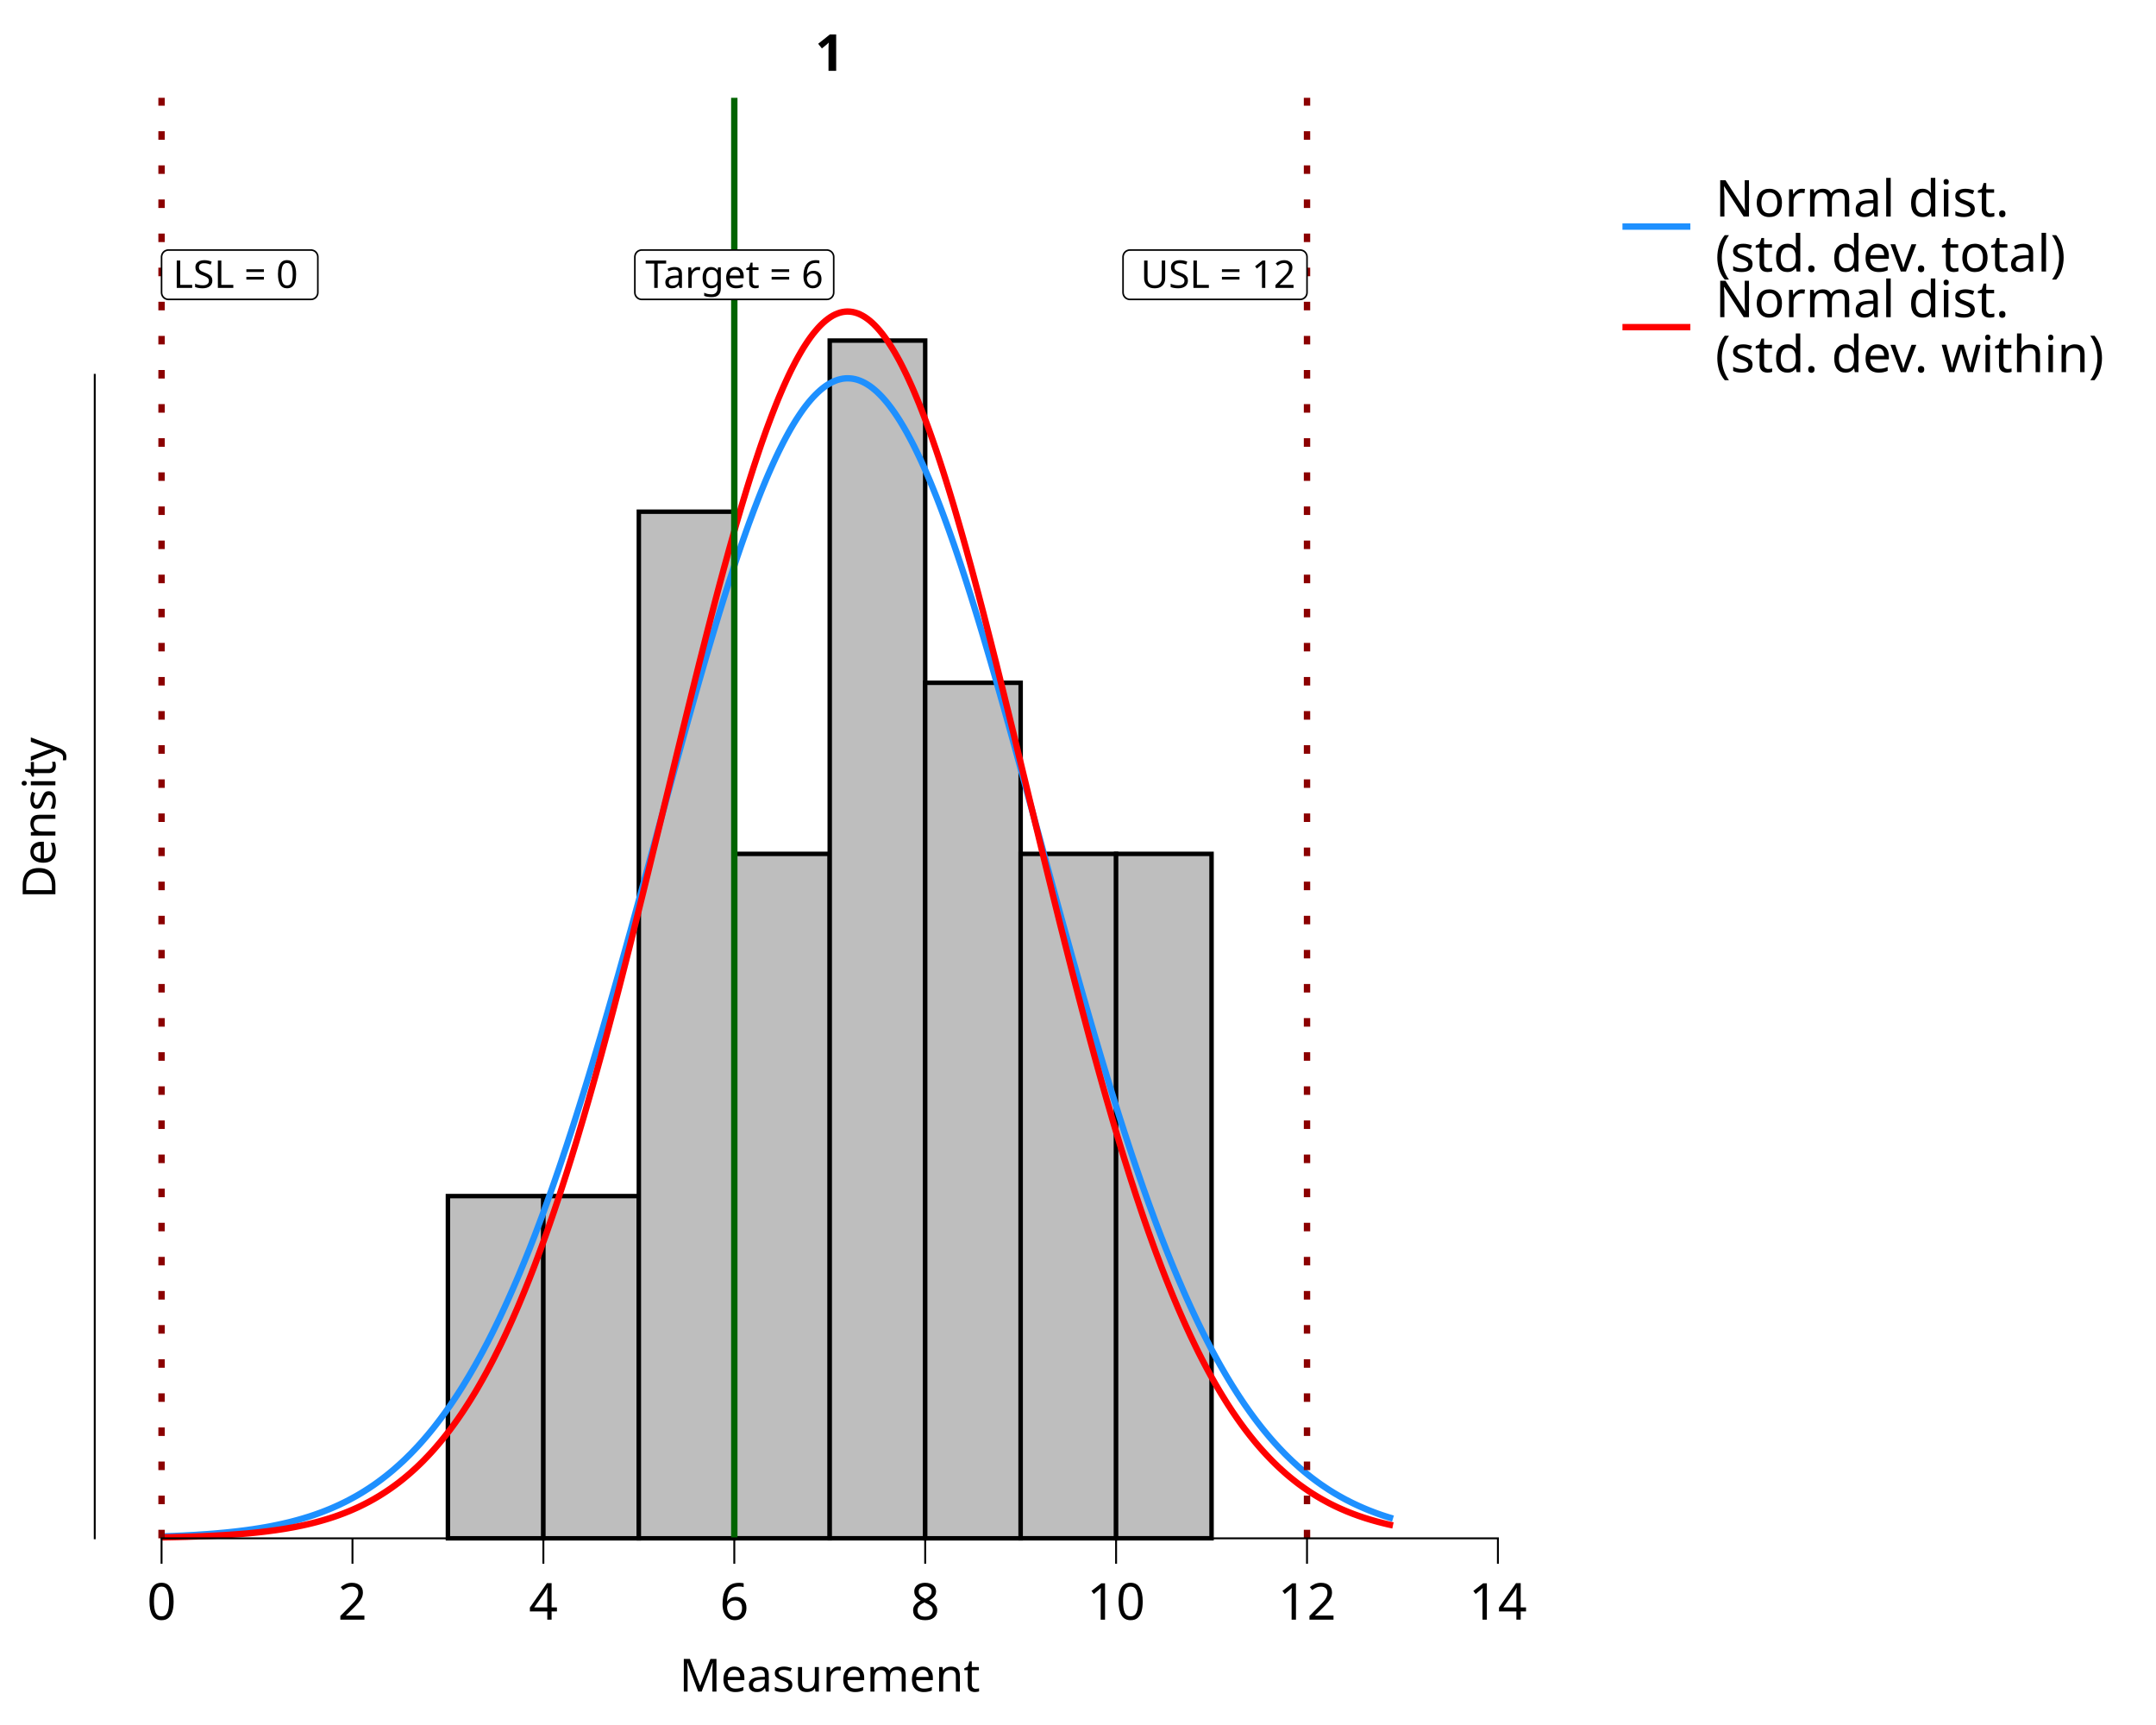
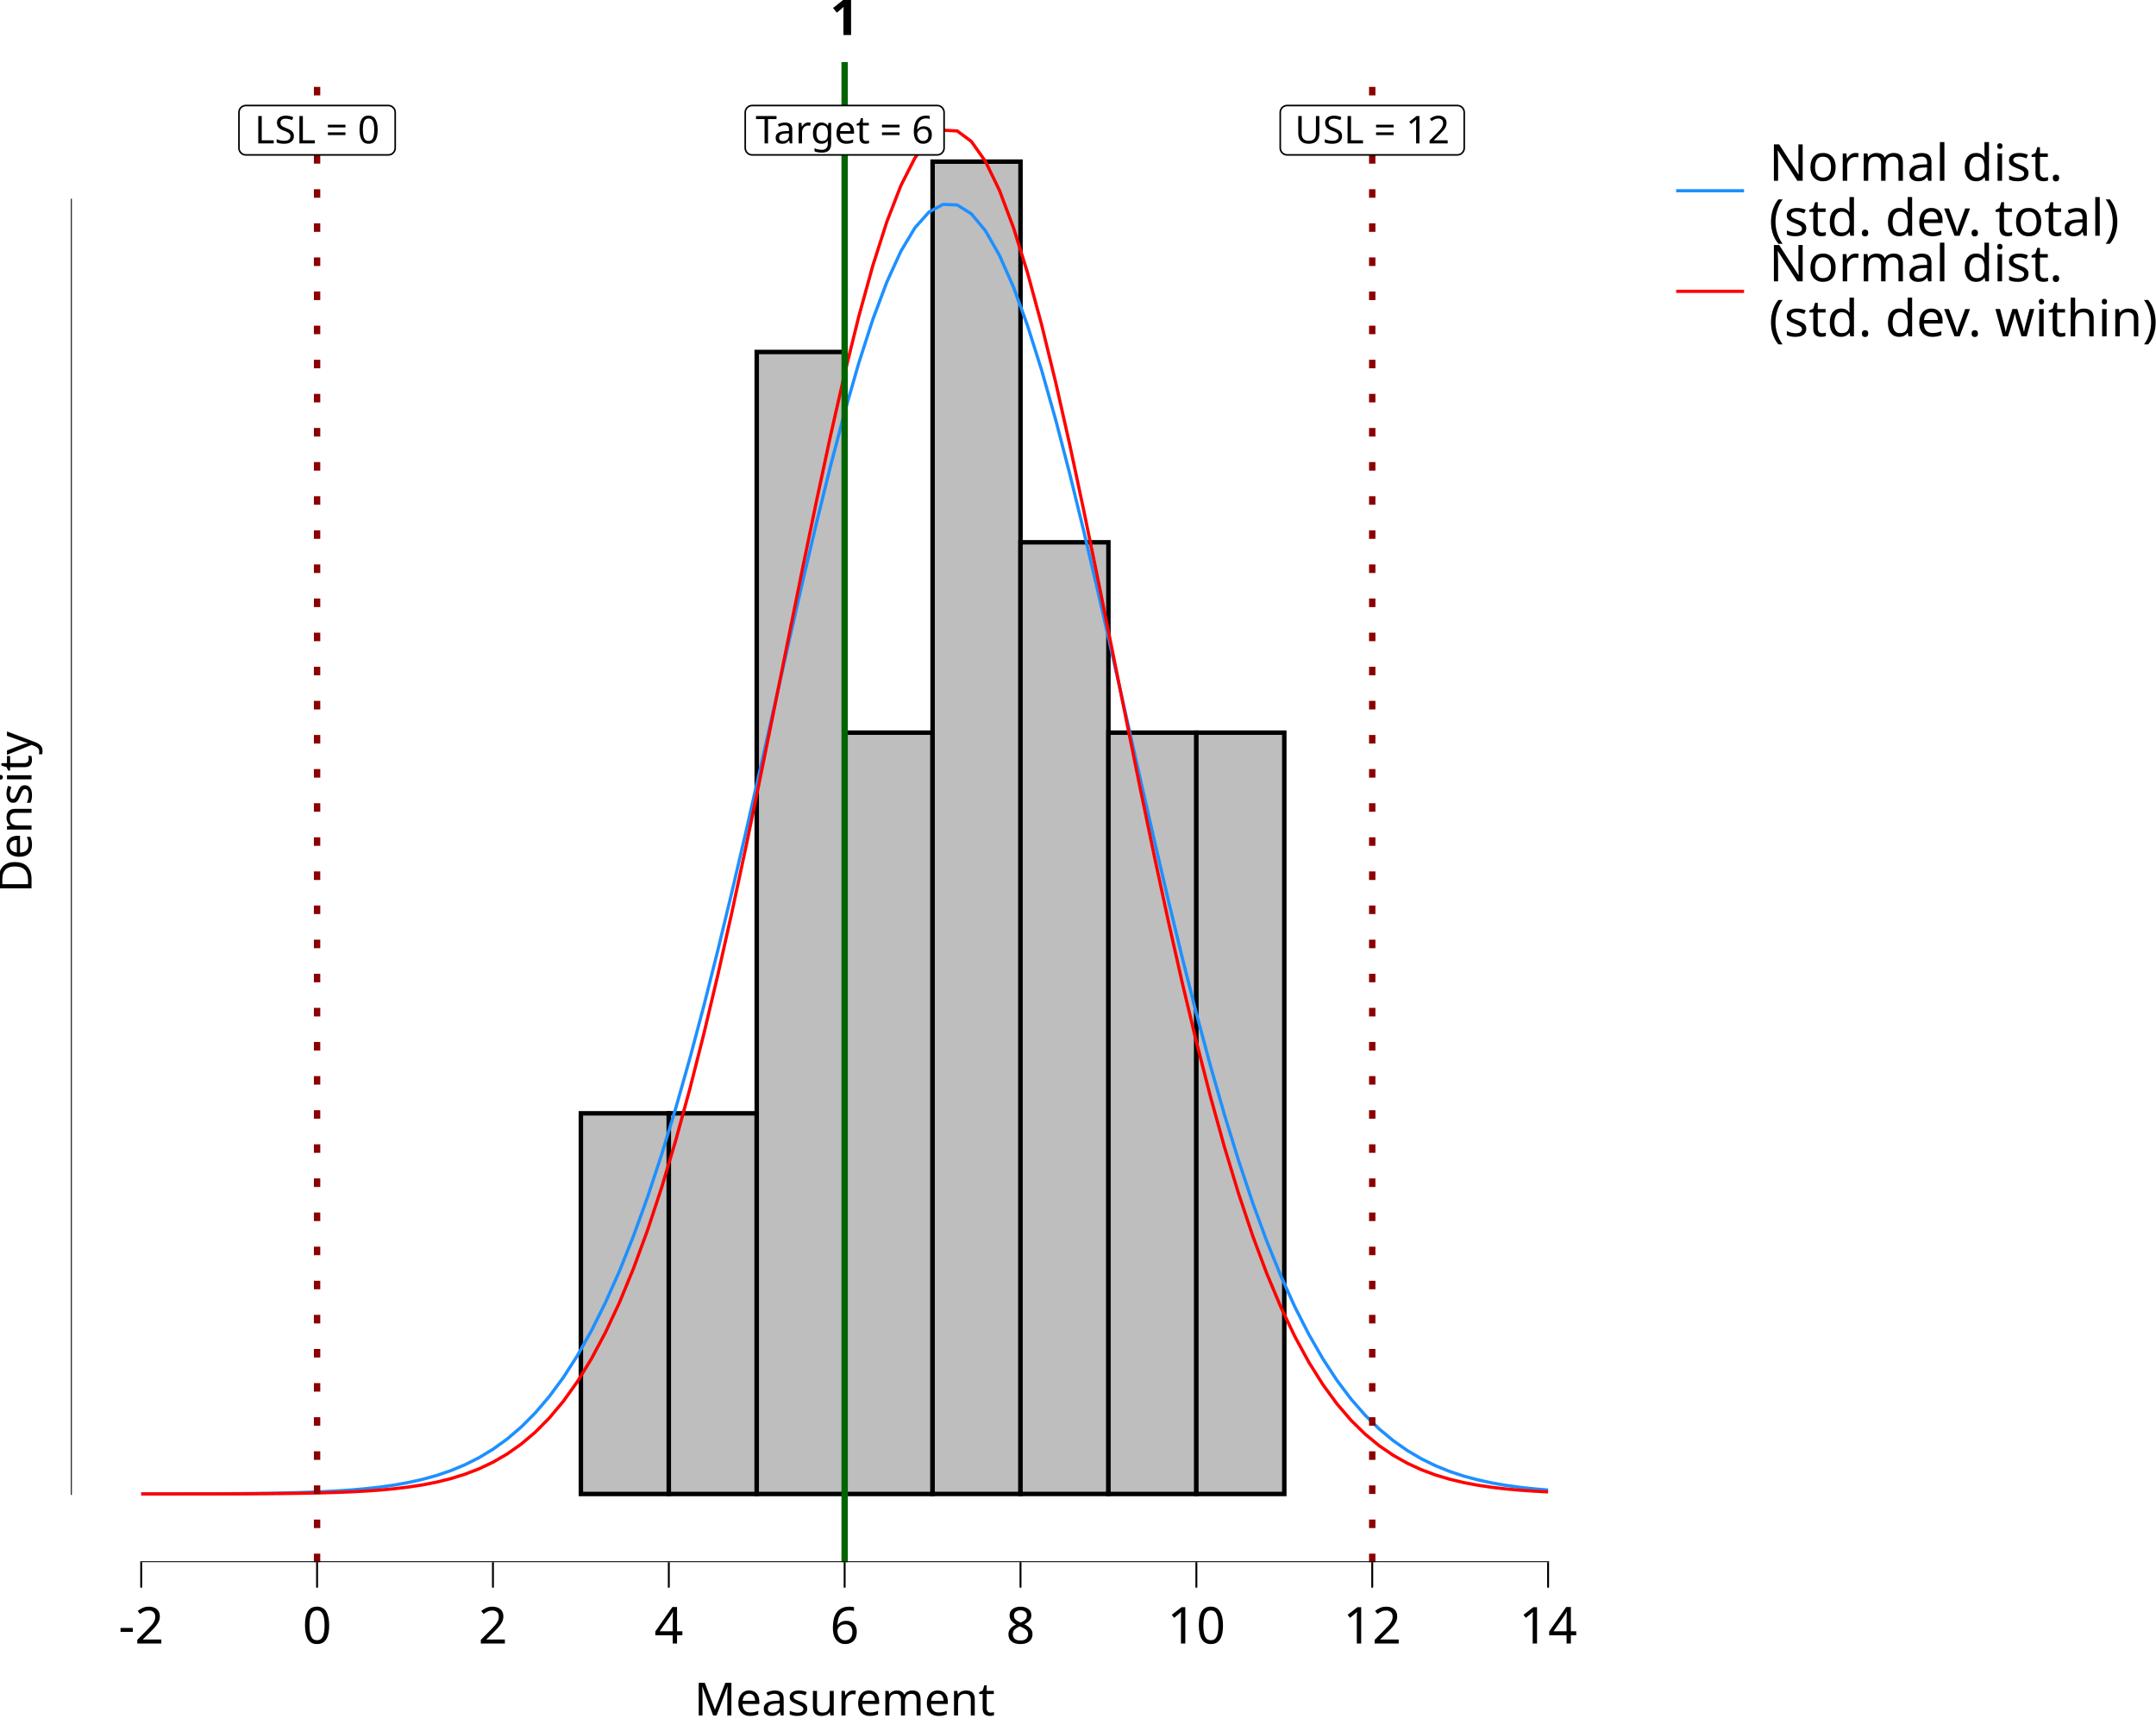
<svg xmlns="http://www.w3.org/2000/svg" class="svglite" data-engine-version="2.0" width="720.00pt" height="576.00pt" viewBox="0 0 720.00 576.00">
  <defs>
    <style type="text/css">
    .svglite line, .svglite polyline, .svglite polygon, .svglite path, .svglite rect, .svglite circle {
      fill: none;
      stroke: #000000;
      stroke-linecap: round;
      stroke-linejoin: round;
      stroke-miterlimit: 10.00;
    }
  </style>
  </defs>
  <rect width="100%" height="100%" style="stroke: none; fill: #FFFFFF;" />
  <defs>
    <clipPath id="cpMC4wMHw3MjAuMDB8MC4wMHw1NzYuMDA=">
      <rect x="0.00" y="0.00" width="720.00" height="576.00" />
    </clipPath>
  </defs>
  <g clip-path="url(#cpMC4wMHw3MjAuMDB8MC4wMHw1NzYuMDA=)">
    <rect x="0.00" y="0.00" width="720.00" height="576.00" style="stroke-width: 10.67; stroke: none;" />
-     <rect x="31.64" y="32.66" width="490.91" height="480.99" style="stroke-width: 10.67; stroke: none;" />
-     <rect x="149.58" y="399.39" width="31.88" height="114.27" style="stroke-width: 1.49; stroke-linecap: butt; stroke-linejoin: miter; fill: #BEBEBE;" />
-     <rect x="181.46" y="399.39" width="31.88" height="114.27" style="stroke-width: 1.49; stroke-linecap: butt; stroke-linejoin: miter; fill: #BEBEBE;" />
-     <rect x="213.34" y="170.86" width="31.88" height="342.80" style="stroke-width: 1.49; stroke-linecap: butt; stroke-linejoin: miter; fill: #BEBEBE;" />
-     <rect x="245.22" y="285.12" width="31.88" height="228.53" style="stroke-width: 1.49; stroke-linecap: butt; stroke-linejoin: miter; fill: #BEBEBE;" />
-     <rect x="277.09" y="113.72" width="31.88" height="399.93" style="stroke-width: 1.49; stroke-linecap: butt; stroke-linejoin: miter; fill: #BEBEBE;" />
-     <rect x="308.97" y="227.99" width="31.88" height="285.67" style="stroke-width: 1.49; stroke-linecap: butt; stroke-linejoin: miter; fill: #BEBEBE;" />
-     <rect x="340.85" y="285.12" width="31.88" height="228.53" style="stroke-width: 1.49; stroke-linecap: butt; stroke-linejoin: miter; fill: #BEBEBE;" />
-     <rect x="372.72" y="285.12" width="31.88" height="228.53" style="stroke-width: 1.49; stroke-linecap: butt; stroke-linejoin: miter; fill: #BEBEBE;" />
-     <polyline points="53.95,513.05 54.78,513.02 55.60,512.99 56.42,512.95 57.25,512.92 58.07,512.89 58.90,512.85 59.72,512.81 60.55,512.78 61.37,512.74 62.19,512.69 63.02,512.65 63.84,512.60 64.67,512.56 65.49,512.51 66.31,512.45 67.14,512.40 67.96,512.34 68.79,512.29 69.61,512.23 70.43,512.16 71.26,512.10 72.08,512.03 72.91,511.96 73.73,511.88 74.56,511.81 75.38,511.73 76.20,511.65 77.03,511.56 77.85,511.47 78.68,511.38 79.50,511.28 80.32,511.18 81.15,511.08 81.97,510.97 82.80,510.86 83.62,510.74 84.45,510.63 85.27,510.50 86.09,510.37 86.92,510.24 87.74,510.10 88.57,509.96 89.39,509.81 90.21,509.66 91.04,509.50 91.86,509.33 92.69,509.16 93.51,508.98 94.33,508.80 95.16,508.61 95.98,508.42 96.81,508.22 97.63,508.01 98.46,507.79 99.28,507.57 100.10,507.34 100.93,507.10 101.75,506.85 102.58,506.60 103.40,506.34 104.22,506.07 105.05,505.79 105.87,505.50 106.70,505.20 107.52,504.90 108.34,504.58 109.17,504.25 109.99,503.92 110.82,503.57 111.64,503.21 112.47,502.84 113.29,502.47 114.11,502.07 114.94,501.67 115.76,501.26 116.59,500.83 117.41,500.39 118.23,499.94 119.06,499.48 119.88,499.00 120.71,498.51 121.53,498.00 122.35,497.48 123.18,496.95 124.00,496.40 124.83,495.84 125.65,495.26 126.48,494.66 127.30,494.05 128.12,493.42 128.95,492.78 129.77,492.12 130.60,491.44 131.42,490.75 132.24,490.03 133.07,489.30 133.89,488.55 134.72,487.79 135.54,487.00 136.36,486.19 137.19,485.37 138.01,484.52 138.84,483.65 139.66,482.77 140.49,481.86 141.31,480.93 142.13,479.98 142.96,479.00 143.78,478.01 144.61,476.99 145.43,475.95 146.25,474.89 147.08,473.80 147.90,472.69 148.73,471.56 149.55,470.40 150.38,469.22 151.20,468.01 152.02,466.78 152.85,465.52 153.67,464.24 154.50,462.93 155.32,461.59 156.14,460.23 156.97,458.84 157.79,457.43 158.62,455.99 159.44,454.52 160.26,453.03 161.09,451.50 161.91,449.95 162.74,448.38 163.56,446.77 164.39,445.14 165.21,443.47 166.03,441.78 166.86,440.07 167.68,438.32 168.51,436.54 169.33,434.74 170.15,432.90 170.98,431.04 171.80,429.15 172.63,427.23 173.45,425.28 174.27,423.30 175.10,421.30 175.92,419.26 176.75,417.20 177.57,415.11 178.40,412.98 179.22,410.83 180.04,408.66 180.87,406.45 181.69,404.22 182.52,401.95 183.34,399.66 184.16,397.35 184.99,395.00 185.81,392.63 186.64,390.23 187.46,387.81 188.28,385.35 189.11,382.88 189.93,380.37 190.76,377.84 191.58,375.29 192.41,372.71 193.23,370.11 194.05,367.49 194.88,364.84 195.70,362.17 196.53,359.47 197.35,356.76 198.17,354.02 199.00,351.27 199.82,348.49 200.65,345.69 201.47,342.88 202.29,340.05 203.12,337.19 203.94,334.33 204.77,331.44 205.59,328.54 206.42,325.63 207.24,322.70 208.06,319.76 208.89,316.81 209.71,313.84 210.54,310.87 211.36,307.88 212.18,304.89 213.01,301.88 213.83,298.87 214.66,295.85 215.48,292.83 216.31,289.80 217.13,286.77 217.95,283.74 218.78,280.71 219.60,277.67 220.43,274.63 221.25,271.60 222.07,268.57 222.90,265.54 223.72,262.52 224.55,259.50 225.37,256.49 226.19,253.48 227.02,250.49 227.84,247.50 228.67,244.53 229.49,241.57 230.32,238.62 231.14,235.69 231.96,232.77 232.79,229.87 233.61,226.99 234.44,224.12 235.26,221.28 236.08,218.45 236.91,215.65 237.73,212.88 238.56,210.13 239.38,207.40 240.20,204.70 241.03,202.03 241.85,199.39 242.68,196.78 243.50,194.20 244.33,191.66 245.15,189.14 245.97,186.67 246.80,184.22 247.62,181.82 248.45,179.46 249.27,177.13 250.09,174.84 250.92,172.60 251.74,170.40 252.57,168.24 253.39,166.12 254.21,164.06 255.04,162.03 255.86,160.06 256.69,158.13 257.51,156.26 258.34,154.43 259.16,152.65 259.98,150.93 260.81,149.26 261.63,147.64 262.46,146.07 263.28,144.56 264.10,143.11 264.93,141.71 265.75,140.37 266.58,139.09 267.40,137.87 268.22,136.70 269.05,135.59 269.87,134.55 270.70,133.56 271.52,132.64 272.35,131.78 273.17,130.98 273.99,130.24 274.82,129.56 275.64,128.95 276.47,128.40 277.29,127.92 278.11,127.50 278.94,127.14 279.76,126.84 280.59,126.62 281.41,126.45 282.24,126.35 283.06,126.32 283.88,126.35 284.71,126.44 285.53,126.60 286.36,126.82 287.18,127.11 288.00,127.46 288.83,127.88 289.65,128.36 290.48,128.90 291.30,129.51 292.12,130.18 292.95,130.91 293.77,131.71 294.60,132.57 295.42,133.49 296.25,134.47 297.07,135.51 297.89,136.61 298.72,137.77 299.54,138.99 300.37,140.26 301.19,141.60 302.01,142.99 302.84,144.44 303.66,145.95 304.49,147.51 305.31,149.12 306.13,150.79 306.96,152.51 307.78,154.28 308.61,156.10 309.43,157.98 310.26,159.90 311.08,161.87 311.90,163.89 312.73,165.95 313.55,168.06 314.38,170.22 315.20,172.42 316.02,174.66 316.85,176.94 317.67,179.26 318.50,181.63 319.32,184.03 320.14,186.46 320.97,188.94 321.79,191.45 322.62,193.99 323.44,196.57 324.27,199.18 325.09,201.81 325.91,204.48 326.74,207.18 327.56,209.90 328.39,212.65 329.21,215.43 330.03,218.22 330.86,221.04 331.68,223.89 332.51,226.75 333.33,229.63 334.15,232.53 334.98,235.45 335.80,238.38 336.63,241.33 337.45,244.29 338.28,247.26 339.10,250.24 339.92,253.24 340.75,256.24 341.57,259.25 342.40,262.27 343.22,265.29 344.04,268.32 344.87,271.35 345.69,274.39 346.52,277.42 347.34,280.46 348.16,283.49 348.99,286.52 349.81,289.56 350.64,292.58 351.46,295.61 352.29,298.62 353.11,301.64 353.93,304.64 354.76,307.64 355.58,310.62 356.41,313.60 357.23,316.56 358.05,319.52 358.88,322.46 359.70,325.39 360.53,328.31 361.35,331.21 362.18,334.09 363.00,336.96 363.82,339.81 364.65,342.65 365.47,345.46 366.30,348.26 367.12,351.04 367.94,353.80 368.77,356.54 369.59,359.25 370.42,361.95 371.24,364.62 372.06,367.27 372.89,369.90 373.71,372.50 374.54,375.08 375.36,377.64 376.19,380.17 377.01,382.67 377.83,385.15 378.66,387.61 379.48,390.03 380.31,392.43 381.13,394.81 381.95,397.15 382.78,399.47 383.60,401.77 384.43,404.03 385.25,406.27 386.07,408.48 386.90,410.66 387.72,412.81 388.55,414.93 389.37,417.03 390.20,419.09 391.02,421.13 391.84,423.14 392.67,425.12 393.49,427.07 394.32,428.99 395.14,430.89 395.96,432.75 396.79,434.59 397.61,436.39 398.44,438.17 399.26,439.92 400.08,441.64 400.91,443.34 401.73,445.00 402.56,446.64 403.38,448.25 404.21,449.83 405.03,451.38 405.85,452.90 406.68,454.40 407.50,455.87 408.33,457.31 409.15,458.73 409.97,460.12 410.80,461.48 411.62,462.82 412.45,464.13 413.27,465.42 414.09,466.67 414.92,467.91 415.74,469.12 416.57,470.30 417.39,471.46 418.22,472.60 419.04,473.71 419.86,474.80 420.69,475.87 421.51,476.91 422.34,477.93 423.16,478.92 423.98,479.90 424.81,480.85 425.63,481.78 426.46,482.69 427.28,483.58 428.11,484.45 428.93,485.30 429.75,486.12 430.58,486.93 431.40,487.72 432.23,488.49 433.05,489.24 433.87,489.98 434.70,490.69 435.52,491.39 436.35,492.07 437.17,492.73 437.99,493.37 438.82,494.00 439.64,494.61 440.47,495.21 441.29,495.79 442.12,496.35 442.94,496.90 443.76,497.44 444.59,497.96 445.41,498.47 446.24,498.96 447.06,499.44 447.88,499.90 448.71,500.36 449.53,500.80 450.36,501.22 451.18,501.64 452.00,502.04 452.83,502.43 453.65,502.81 454.48,503.18 455.30,503.54 456.13,503.89 456.95,504.23 457.77,504.55 458.60,504.87 459.42,505.18 460.25,505.48 461.07,505.77 461.89,506.05 462.72,506.32 463.54,506.58 464.37,506.83 465.19,507.08 " style="stroke-width: 2.13; stroke: #1E90FF; stroke-linecap: butt;" />
-     <polyline points="53.95,513.35 54.78,513.34 55.60,513.32 56.42,513.30 57.25,513.29 58.07,513.27 58.90,513.25 59.72,513.23 60.55,513.20 61.37,513.18 62.19,513.16 63.02,513.13 63.84,513.10 64.67,513.07 65.49,513.05 66.31,513.01 67.14,512.98 67.96,512.95 68.79,512.91 69.61,512.88 70.43,512.84 71.26,512.80 72.08,512.76 72.91,512.71 73.73,512.67 74.56,512.62 75.38,512.57 76.20,512.52 77.03,512.46 77.85,512.40 78.68,512.34 79.50,512.28 80.32,512.22 81.15,512.15 81.97,512.08 82.80,512.01 83.62,511.93 84.45,511.85 85.27,511.77 86.09,511.68 86.92,511.59 87.74,511.50 88.57,511.40 89.39,511.30 90.21,511.19 91.04,511.08 91.86,510.97 92.69,510.85 93.51,510.73 94.33,510.60 95.16,510.47 95.98,510.33 96.81,510.18 97.63,510.04 98.46,509.88 99.28,509.72 100.10,509.55 100.93,509.38 101.75,509.20 102.58,509.01 103.40,508.82 104.22,508.62 105.05,508.41 105.87,508.20 106.70,507.97 107.52,507.74 108.34,507.50 109.17,507.25 109.99,507.00 110.82,506.73 111.64,506.46 112.47,506.17 113.29,505.88 114.11,505.57 114.94,505.26 115.76,504.93 116.59,504.60 117.41,504.25 118.23,503.89 119.06,503.52 119.88,503.14 120.71,502.74 121.53,502.33 122.35,501.91 123.18,501.48 124.00,501.03 124.83,500.57 125.65,500.09 126.48,499.60 127.30,499.09 128.12,498.57 128.95,498.03 129.77,497.48 130.60,496.91 131.42,496.32 132.24,495.72 133.07,495.10 133.89,494.46 134.72,493.80 135.54,493.12 136.36,492.43 137.19,491.71 138.01,490.97 138.84,490.22 139.66,489.44 140.49,488.64 141.31,487.83 142.13,486.98 142.96,486.12 143.78,485.24 144.61,484.33 145.43,483.40 146.25,482.44 147.08,481.46 147.90,480.45 148.73,479.42 149.55,478.37 150.38,477.29 151.20,476.18 152.02,475.05 152.85,473.89 153.67,472.70 154.50,471.49 155.32,470.24 156.14,468.97 156.97,467.67 157.79,466.34 158.62,464.99 159.44,463.60 160.26,462.18 161.09,460.73 161.91,459.25 162.74,457.74 163.56,456.20 164.39,454.63 165.21,453.03 166.03,451.39 166.86,449.73 167.68,448.03 168.51,446.29 169.33,444.53 170.15,442.73 170.98,440.90 171.80,439.03 172.63,437.13 173.45,435.20 174.27,433.23 175.10,431.23 175.92,429.20 176.75,427.13 177.57,425.03 178.40,422.89 179.22,420.72 180.04,418.52 180.87,416.28 181.69,414.01 182.52,411.70 183.34,409.36 184.16,406.99 184.99,404.58 185.81,402.14 186.64,399.66 187.46,397.15 188.28,394.61 189.11,392.04 189.93,389.43 190.76,386.79 191.58,384.12 192.41,381.42 193.23,378.69 194.05,375.92 194.88,373.13 195.70,370.31 196.53,367.45 197.35,364.57 198.17,361.66 199.00,358.72 199.82,355.75 200.65,352.76 201.47,349.74 202.29,346.70 203.12,343.63 203.94,340.54 204.77,337.42 205.59,334.28 206.42,331.12 207.24,327.94 208.06,324.74 208.89,321.51 209.71,318.27 210.54,315.02 211.36,311.74 212.18,308.45 213.01,305.15 213.83,301.83 214.66,298.50 215.48,295.16 216.31,291.80 217.13,288.44 217.95,285.07 218.78,281.69 219.60,278.31 220.43,274.92 221.25,271.53 222.07,268.14 222.90,264.74 223.72,261.35 224.55,257.95 225.37,254.56 226.19,251.18 227.02,247.79 227.84,244.42 228.67,241.05 229.49,237.70 230.32,234.35 231.14,231.02 231.96,227.70 232.79,224.39 233.61,221.10 234.44,217.83 235.26,214.58 236.08,211.35 236.91,208.14 237.73,204.95 238.56,201.79 239.38,198.66 240.20,195.55 241.03,192.47 241.85,189.43 242.68,186.42 243.50,183.44 244.33,180.49 245.15,177.58 245.97,174.71 246.80,171.88 247.62,169.09 248.45,166.34 249.27,163.64 250.09,160.98 250.92,158.36 251.74,155.80 252.57,153.28 253.39,150.81 254.21,148.39 255.04,146.03 255.86,143.72 256.69,141.47 257.51,139.27 258.34,137.13 259.16,135.04 259.98,133.02 260.81,131.06 261.63,129.16 262.46,127.32 263.28,125.54 264.10,123.83 264.93,122.19 265.75,120.61 266.58,119.10 267.40,117.66 268.22,116.28 269.05,114.98 269.87,113.75 270.70,112.58 271.52,111.49 272.35,110.48 273.17,109.53 273.99,108.66 274.82,107.86 275.64,107.14 276.47,106.49 277.29,105.91 278.11,105.41 278.94,104.99 279.76,104.65 280.59,104.37 281.41,104.18 282.24,104.06 283.06,104.02 283.88,104.06 284.71,104.17 285.53,104.36 286.36,104.62 287.18,104.96 288.00,105.38 288.83,105.87 289.65,106.44 290.48,107.08 291.30,107.80 292.12,108.59 292.95,109.46 293.77,110.39 294.60,111.41 295.42,112.49 296.25,113.65 297.07,114.88 297.89,116.17 298.72,117.54 299.54,118.98 300.37,120.48 301.19,122.06 302.01,123.70 302.84,125.40 303.66,127.17 304.49,129.00 305.31,130.90 306.13,132.86 306.96,134.87 307.78,136.95 308.61,139.09 309.43,141.28 310.26,143.53 311.08,145.84 311.90,148.20 312.73,150.61 313.55,153.07 314.38,155.59 315.20,158.15 316.02,160.76 316.85,163.42 317.67,166.12 318.50,168.86 319.32,171.65 320.14,174.48 320.97,177.35 321.79,180.25 322.62,183.19 323.44,186.17 324.27,189.18 325.09,192.22 325.91,195.30 326.74,198.40 327.56,201.53 328.39,204.69 329.21,207.88 330.03,211.08 330.86,214.31 331.68,217.56 332.51,220.83 333.33,224.12 334.15,227.42 334.98,230.74 335.80,234.08 336.63,237.42 337.45,240.78 338.28,244.14 339.10,247.52 339.92,250.90 340.75,254.28 341.57,257.68 342.40,261.07 343.22,264.46 344.04,267.86 344.87,271.25 345.69,274.64 346.52,278.03 347.34,281.42 348.16,284.80 348.99,288.17 349.81,291.53 350.64,294.88 351.46,298.23 352.29,301.56 353.11,304.88 353.93,308.18 354.76,311.47 355.58,314.75 356.41,318.01 357.23,321.25 358.05,324.47 358.88,327.68 359.70,330.86 360.53,334.02 361.35,337.16 362.18,340.28 363.00,343.38 363.82,346.45 364.65,349.49 365.47,352.52 366.30,355.51 367.12,358.48 367.94,361.42 368.77,364.33 369.59,367.22 370.42,370.07 371.24,372.90 372.06,375.70 372.89,378.46 373.71,381.20 374.54,383.90 375.36,386.58 376.19,389.22 377.01,391.83 377.83,394.40 378.66,396.95 379.48,399.46 380.31,401.93 381.13,404.38 381.95,406.79 382.78,409.17 383.60,411.51 384.43,413.82 385.25,416.10 386.07,418.34 386.90,420.54 387.72,422.72 388.55,424.86 389.37,426.96 390.20,429.03 391.02,431.07 391.84,433.07 392.67,435.04 393.49,436.98 394.32,438.88 395.14,440.75 395.96,442.58 396.79,444.38 397.61,446.15 398.44,447.88 399.26,449.59 400.08,451.26 400.91,452.90 401.73,454.50 402.56,456.08 403.38,457.62 404.21,459.13 405.03,460.61 405.85,462.06 406.68,463.48 407.50,464.87 408.33,466.23 409.15,467.56 409.97,468.87 410.80,470.14 411.62,471.39 412.45,472.60 413.27,473.79 414.09,474.95 414.92,476.09 415.74,477.20 416.57,478.28 417.39,479.34 418.22,480.37 419.04,481.38 419.86,482.36 420.69,483.32 421.51,484.25 422.34,485.16 423.16,486.05 423.98,486.91 424.81,487.76 425.63,488.58 426.46,489.38 427.28,490.16 428.11,490.91 428.93,491.65 429.75,492.37 430.58,493.07 431.40,493.74 432.23,494.40 433.05,495.05 433.87,495.67 434.70,496.27 435.52,496.86 436.35,497.43 437.17,497.99 437.99,498.53 438.82,499.05 439.64,499.56 440.47,500.05 441.29,500.53 442.12,500.99 442.94,501.44 443.76,501.88 444.59,502.30 445.41,502.71 446.24,503.11 447.06,503.49 447.88,503.86 448.71,504.22 449.53,504.57 450.36,504.91 451.18,505.23 452.00,505.55 452.83,505.85 453.65,506.15 454.48,506.43 455.30,506.71 456.13,506.98 456.95,507.23 457.77,507.48 458.60,507.72 459.42,507.95 460.25,508.18 461.07,508.39 461.89,508.60 462.72,508.80 463.54,509.00 464.37,509.18 465.19,509.36 " style="stroke-width: 2.13; stroke: #FF0000; stroke-linecap: butt;" />
-     <line x1="245.22" y1="513.66" x2="245.22" y2="32.66" style="stroke-width: 2.13; stroke: #006400; stroke-linecap: butt;" />
-     <line x1="53.95" y1="513.66" x2="53.95" y2="32.66" style="stroke-width: 2.13; stroke: #8B0000; stroke-dasharray: 2.85,8.54; stroke-linecap: butt;" />
-     <line x1="436.48" y1="513.66" x2="436.48" y2="32.66" style="stroke-width: 2.13; stroke: #8B0000; stroke-dasharray: 2.85,8.54; stroke-linecap: butt;" />
-     <polygon points="214.32,99.98 276.11,99.98 276.02,99.98 276.39,99.96 276.75,99.89 277.10,99.76 277.42,99.57 277.71,99.34 277.96,99.06 278.15,98.75 278.30,98.40 278.39,98.04 278.42,97.67 278.42,97.67 278.42,85.79 278.42,85.79 278.39,85.42 278.30,85.06 278.15,84.72 277.96,84.41 277.71,84.13 277.42,83.89 277.10,83.71 276.75,83.58 276.39,83.50 276.11,83.49 214.32,83.49 214.60,83.50 214.22,83.49 213.86,83.53 213.50,83.64 213.17,83.79 212.86,84.00 212.59,84.26 212.37,84.56 212.20,84.89 212.08,85.24 212.02,85.60 212.01,85.79 212.01,97.67 212.02,97.49 212.02,97.86 212.08,98.23 212.20,98.58 212.37,98.91 212.59,99.20 212.86,99.46 213.17,99.67 213.50,99.83 213.86,99.93 214.22,99.98 " style="stroke-width: 0.53; fill: #FFFFFF;" />
-     <text x="245.22" y="96.14" text-anchor="middle" style="font-size: 12.80px; font-family: sans;" textLength="58.72px" lengthAdjust="spacingAndGlyphs">Target = 6</text>
-     <polygon points="56.26,99.98 103.83,99.98 103.74,99.98 104.11,99.96 104.47,99.89 104.82,99.76 105.14,99.57 105.43,99.34 105.68,99.06 105.87,98.75 106.02,98.40 106.11,98.04 106.14,97.67 106.14,97.67 106.14,85.79 106.14,85.79 106.11,85.42 106.02,85.06 105.87,84.72 105.68,84.41 105.43,84.13 105.14,83.89 104.82,83.71 104.47,83.58 104.11,83.50 103.83,83.49 56.26,83.49 56.53,83.50 56.16,83.49 55.80,83.53 55.44,83.64 55.10,83.79 54.80,84.00 54.53,84.26 54.31,84.56 54.14,84.89 54.02,85.24 53.96,85.60 53.95,85.79 53.95,97.67 53.96,97.49 53.96,97.86 54.02,98.23 54.14,98.58 54.31,98.91 54.53,99.20 54.80,99.46 55.10,99.67 55.44,99.83 55.80,99.93 56.16,99.98 " style="stroke-width: 0.53; fill: #FFFFFF;" />
-     <text x="57.79" y="96.14" style="font-size: 12.80px; font-family: sans;" textLength="44.50px" lengthAdjust="spacingAndGlyphs">LSL = 0</text>
-     <polygon points="377.35,99.98 434.17,99.98 434.08,99.98 434.45,99.96 434.81,99.89 435.16,99.76 435.48,99.57 435.77,99.34 436.02,99.06 436.21,98.75 436.36,98.40 436.45,98.04 436.48,97.67 436.48,97.67 436.48,85.79 436.48,85.79 436.45,85.42 436.36,85.06 436.21,84.72 436.02,84.41 435.77,84.13 435.48,83.89 435.16,83.71 434.81,83.58 434.45,83.50 434.17,83.49 377.35,83.49 377.63,83.50 377.26,83.49 376.89,83.53 376.53,83.64 376.20,83.79 375.89,84.00 375.62,84.26 375.40,84.56 375.23,84.89 375.11,85.24 375.05,85.60 375.04,85.79 375.04,97.67 375.05,97.49 375.05,97.86 375.11,98.23 375.23,98.58 375.40,98.91 375.62,99.20 375.89,99.46 376.20,99.67 376.53,99.83 376.89,99.93 377.26,99.98 " style="stroke-width: 0.53; fill: #FFFFFF;" />
-     <text x="432.64" y="96.14" text-anchor="end" style="font-size: 12.80px; font-family: sans;" textLength="53.75px" lengthAdjust="spacingAndGlyphs">USL = 12</text>
-     <line x1="53.63" y1="513.66" x2="500.55" y2="513.66" style="stroke-width: 0.64; stroke-linecap: butt;" />
-     <line x1="31.64" y1="513.97" x2="31.64" y2="124.83" style="stroke-width: 0.64; stroke-linecap: butt;" />
-     <rect x="31.64" y="32.66" width="490.91" height="480.99" style="stroke-width: 0.00; stroke: none;" />
-     <polyline points="31.64,513.66 31.64,32.66 " style="stroke-width: 0.00; stroke: none; stroke-linecap: butt;" />
-     <polyline points="31.64,513.66 522.55,513.66 " style="stroke-width: 0.00; stroke: none; stroke-linecap: butt;" />
-     <polyline points="53.95,522.16 53.95,513.66 " style="stroke-width: 0.64; stroke-linecap: butt;" />
-     <polyline points="117.71,522.16 117.71,513.66 " style="stroke-width: 0.64; stroke-linecap: butt;" />
-     <polyline points="181.46,522.16 181.46,513.66 " style="stroke-width: 0.64; stroke-linecap: butt;" />
-     <polyline points="245.22,522.16 245.22,513.66 " style="stroke-width: 0.64; stroke-linecap: butt;" />
-     <polyline points="308.97,522.16 308.97,513.66 " style="stroke-width: 0.64; stroke-linecap: butt;" />
-     <polyline points="372.72,522.16 372.72,513.66 " style="stroke-width: 0.64; stroke-linecap: butt;" />
-     <polyline points="436.48,522.16 436.48,513.66 " style="stroke-width: 0.64; stroke-linecap: butt;" />
-     <polyline points="500.23,522.16 500.23,513.66 " style="stroke-width: 0.64; stroke-linecap: butt;" />
-     <text x="53.95" y="540.83" text-anchor="middle" style="font-size: 17.00px; font-family: sans;" textLength="9.46px" lengthAdjust="spacingAndGlyphs">0</text>
-     <text x="117.71" y="540.83" text-anchor="middle" style="font-size: 17.00px; font-family: sans;" textLength="9.46px" lengthAdjust="spacingAndGlyphs">2</text>
-     <text x="181.46" y="540.83" text-anchor="middle" style="font-size: 17.00px; font-family: sans;" textLength="9.46px" lengthAdjust="spacingAndGlyphs">4</text>
-     <text x="245.22" y="540.83" text-anchor="middle" style="font-size: 17.00px; font-family: sans;" textLength="9.46px" lengthAdjust="spacingAndGlyphs">6</text>
-     <text x="308.97" y="540.83" text-anchor="middle" style="font-size: 17.00px; font-family: sans;" textLength="9.46px" lengthAdjust="spacingAndGlyphs">8</text>
-     <text x="372.72" y="540.83" text-anchor="middle" style="font-size: 17.00px; font-family: sans;" textLength="18.91px" lengthAdjust="spacingAndGlyphs">10</text>
-     <text x="436.48" y="540.83" text-anchor="middle" style="font-size: 17.00px; font-family: sans;" textLength="18.91px" lengthAdjust="spacingAndGlyphs">12</text>
-     <text x="500.23" y="540.83" text-anchor="middle" style="font-size: 17.00px; font-family: sans;" textLength="18.91px" lengthAdjust="spacingAndGlyphs">14</text>
-     <text x="277.09" y="564.85" text-anchor="middle" style="font-size: 15.30px; font-family: sans;" textLength="93.56px" lengthAdjust="spacingAndGlyphs">Measurement</text>
-     <text transform="translate(18.50,273.16) rotate(-90)" text-anchor="middle" style="font-size: 15.30px; font-family: sans;" textLength="51.03px" lengthAdjust="spacingAndGlyphs">Density</text>
-     <rect x="533.51" y="32.66" width="168.56" height="98.84" style="stroke-width: 0.75; stroke: none;" />
-     <rect x="533.51" y="32.66" width="168.56" height="98.84" style="stroke-width: 10.67; stroke: none;" />
-     <rect x="538.98" y="58.85" width="28.35" height="33.59" style="stroke-width: 10.67; stroke: none;" />
-     <line x1="541.82" y1="75.65" x2="564.50" y2="75.65" style="stroke-width: 2.13; stroke: #1E90FF; stroke-linecap: butt;" />
-     <rect x="538.98" y="92.44" width="28.35" height="33.59" style="stroke-width: 10.67; stroke: none;" />
-     <line x1="541.82" y1="109.23" x2="564.50" y2="109.23" style="stroke-width: 2.13; stroke: #FF0000; stroke-linecap: butt;" />
-     <text x="572.81" y="72.31" style="font-size: 17.00px; font-family: sans;" textLength="90.70px" lengthAdjust="spacingAndGlyphs">Normal dist.</text>
-     <text x="572.81" y="90.67" style="font-size: 17.00px; font-family: sans;" textLength="112.44px" lengthAdjust="spacingAndGlyphs">(std. dev. total)</text>
-     <text x="572.81" y="105.90" style="font-size: 17.00px; font-family: sans;" textLength="90.70px" lengthAdjust="spacingAndGlyphs">Normal dist.</text>
-     <text x="572.81" y="124.26" style="font-size: 17.00px; font-family: sans;" textLength="123.78px" lengthAdjust="spacingAndGlyphs">(std. dev. within)</text>
-     <text x="277.09" y="23.65" text-anchor="middle" style="font-size: 17.00px; font-weight: bold; font-family: sans;" textLength="9.46px" lengthAdjust="spacingAndGlyphs">1</text>
+   </g>
+   <defs>
+     <clipPath id="cpMjMuNjd8NTQwLjQ4fDIwLjcxfDUyMS42Mw==">
+       <rect x="23.67" y="20.71" width="516.81" height="500.92" />
+     </clipPath>
+   </defs>
+   <g clip-path="url(#cpMjMuNjd8NTQwLjQ4fDIwLjcxfDUyMS42Mw==)">
+     <rect x="23.67" y="20.71" width="516.81" height="500.92" style="stroke-width: 10.67; stroke: none;" />
+     <rect x="47.16" y="498.86" width="29.36" height="0.00" style="stroke-width: 1.49; stroke-linecap: butt; stroke-linejoin: miter; fill: #BEBEBE;" />
+     <rect x="76.52" y="498.86" width="29.36" height="0.00" style="stroke-width: 1.49; stroke-linecap: butt; stroke-linejoin: miter; fill: #BEBEBE;" />
+     <rect x="105.89" y="498.86" width="29.36" height="0.00" style="stroke-width: 1.49; stroke-linecap: butt; stroke-linejoin: miter; fill: #BEBEBE;" />
+     <rect x="135.25" y="498.86" width="29.36" height="0.00" style="stroke-width: 1.49; stroke-linecap: butt; stroke-linejoin: miter; fill: #BEBEBE;" />
+     <rect x="164.62" y="498.86" width="29.36" height="0.00" style="stroke-width: 1.49; stroke-linecap: butt; stroke-linejoin: miter; fill: #BEBEBE;" />
+     <rect x="193.98" y="371.75" width="29.36" height="127.11" style="stroke-width: 1.49; stroke-linecap: butt; stroke-linejoin: miter; fill: #BEBEBE;" />
+     <rect x="223.35" y="371.75" width="29.36" height="127.11" style="stroke-width: 1.49; stroke-linecap: butt; stroke-linejoin: miter; fill: #BEBEBE;" />
+     <rect x="252.71" y="117.53" width="29.36" height="381.33" style="stroke-width: 1.49; stroke-linecap: butt; stroke-linejoin: miter; fill: #BEBEBE;" />
+     <rect x="282.07" y="244.64" width="29.36" height="254.22" style="stroke-width: 1.49; stroke-linecap: butt; stroke-linejoin: miter; fill: #BEBEBE;" />
+     <rect x="311.44" y="53.97" width="29.36" height="444.88" style="stroke-width: 1.49; stroke-linecap: butt; stroke-linejoin: miter; fill: #BEBEBE;" />
+     <rect x="340.80" y="181.08" width="29.36" height="317.77" style="stroke-width: 1.49; stroke-linecap: butt; stroke-linejoin: miter; fill: #BEBEBE;" />
+     <rect x="370.17" y="244.64" width="29.36" height="254.22" style="stroke-width: 1.49; stroke-linecap: butt; stroke-linejoin: miter; fill: #BEBEBE;" />
+     <rect x="399.53" y="244.64" width="29.36" height="254.22" style="stroke-width: 1.49; stroke-linecap: butt; stroke-linejoin: miter; fill: #BEBEBE;" />
+     <rect x="428.90" y="498.86" width="29.36" height="0.00" style="stroke-width: 1.49; stroke-linecap: butt; stroke-linejoin: miter; fill: #BEBEBE;" />
+     <rect x="458.26" y="498.86" width="29.36" height="0.00" style="stroke-width: 1.49; stroke-linecap: butt; stroke-linejoin: miter; fill: #BEBEBE;" />
+     <rect x="487.62" y="498.86" width="29.36" height="0.00" style="stroke-width: 1.49; stroke-linecap: butt; stroke-linejoin: miter; fill: #BEBEBE;" />
+     <polyline points="47.16,498.84 51.86,498.84 56.56,498.83 61.25,498.82 65.95,498.81 70.65,498.79 75.35,498.76 80.05,498.73 84.75,498.68 89.44,498.62 94.14,498.53 98.84,498.42 103.54,498.27 108.24,498.07 112.94,497.82 117.63,497.49 122.33,497.07 127.03,496.54 131.73,495.87 136.43,495.02 141.13,493.97 145.82,492.67 150.52,491.07 155.22,489.12 159.92,486.76 164.62,483.92 169.32,480.54 174.01,476.54 178.71,471.83 183.41,466.34 188.11,459.98 192.81,452.67 197.50,444.34 202.20,434.92 206.90,424.35 211.60,412.58 216.30,399.59 221.00,385.38 225.69,369.96 230.39,353.37 235.09,335.70 239.79,317.04 244.49,297.55 249.19,277.38 253.88,256.75 258.58,235.89 263.28,215.04 267.98,194.50 272.68,174.55 277.38,155.50 282.07,137.65 286.77,121.29 291.47,106.70 296.17,94.15 300.87,83.86 305.57,76.02 310.26,70.78 314.96,68.23 319.66,68.44 324.36,71.38 329.06,77.01 333.75,85.22 338.45,95.86 343.15,108.73 347.85,123.59 352.55,140.19 357.25,158.24 361.94,177.44 366.64,197.49 371.34,218.10 376.04,238.96 380.74,259.81 385.44,280.38 390.13,300.46 394.83,319.84 399.53,338.36 404.23,355.88 408.93,372.30 413.63,387.55 418.32,401.58 423.02,414.39 427.72,425.98 432.42,436.38 437.12,445.63 441.82,453.81 446.51,460.97 451.21,467.20 455.91,472.57 460.61,477.17 465.31,481.08 470.01,484.37 474.70,487.13 479.40,489.43 484.10,491.32 488.80,492.88 493.50,494.14 498.19,495.16 502.89,495.98 507.59,496.63 512.29,497.14 516.99,497.55 " style="stroke-width: 1.07; stroke: #1E90FF; stroke-linecap: butt;" />
+     <polyline points="47.16,498.85 51.86,498.85 56.56,498.85 61.25,498.84 65.95,498.84 70.65,498.83 75.35,498.82 80.05,498.81 84.75,498.78 89.44,498.75 94.14,498.71 98.84,498.65 103.54,498.57 108.24,498.46 112.94,498.32 117.63,498.13 122.33,497.87 127.03,497.54 131.73,497.10 136.43,496.54 141.13,495.82 145.82,494.90 150.52,493.74 155.22,492.28 159.92,490.48 164.62,488.25 169.32,485.53 174.01,482.23 178.71,478.26 183.41,473.53 188.11,467.93 192.81,461.36 197.50,453.72 202.20,444.91 206.90,434.85 211.60,423.44 216.30,410.63 221.00,396.39 225.69,380.69 230.39,363.56 235.09,345.05 239.79,325.25 244.49,304.31 249.19,282.39 253.88,259.71 258.58,236.55 263.28,213.19 267.98,189.97 272.68,167.24 277.38,145.37 282.07,124.75 286.77,105.75 291.47,88.73 296.17,74.02 300.87,61.92 305.57,52.68 310.26,46.48 314.96,43.48 319.66,43.72 324.36,47.20 329.06,53.85 333.75,63.52 338.45,76.03 343.15,91.09 347.85,108.43 352.55,127.69 357.25,148.52 361.94,170.53 366.64,193.36 371.34,216.62 376.04,239.97 380.74,263.09 385.44,285.66 390.13,307.45 394.83,328.24 399.53,347.86 404.23,366.17 408.93,383.09 413.63,398.57 418.32,412.61 423.02,425.20 427.72,436.41 432.42,446.29 437.12,454.92 441.82,462.39 446.51,468.81 451.21,474.28 455.91,478.89 460.61,482.76 465.31,485.97 470.01,488.61 474.70,490.77 479.40,492.52 484.10,493.92 488.80,495.05 493.50,495.93 498.19,496.63 502.89,497.17 507.59,497.59 512.29,497.91 516.99,498.16 " style="stroke-width: 1.07; stroke: #FF0000; stroke-linecap: butt;" />
+     <line x1="282.07" y1="521.63" x2="282.07" y2="20.71" style="stroke-width: 2.13; stroke: #006400; stroke-linecap: butt;" />
+     <line x1="105.89" y1="521.63" x2="105.89" y2="20.71" style="stroke-width: 2.13; stroke: #8B0000; stroke-dasharray: 2.85,8.54; stroke-linecap: butt;" />
+     <line x1="458.26" y1="521.63" x2="458.26" y2="20.71" style="stroke-width: 2.13; stroke: #8B0000; stroke-dasharray: 2.85,8.54; stroke-linecap: butt;" />
+     <polygon points="251.18,51.72 312.97,51.72 312.88,51.72 313.25,51.71 313.61,51.63 313.96,51.50 314.28,51.32 314.57,51.08 314.81,50.80 315.01,50.49 315.16,50.15 315.25,49.79 315.28,49.42 315.28,49.42 315.28,37.53 315.28,37.53 315.25,37.17 315.16,36.80 315.01,36.46 314.81,36.15 314.57,35.87 314.28,35.64 313.96,35.45 313.61,35.32 313.25,35.25 312.97,35.23 251.18,35.23 251.45,35.25 251.08,35.23 250.71,35.28 250.36,35.38 250.02,35.54 249.72,35.75 249.45,36.01 249.23,36.30 249.06,36.63 248.94,36.98 248.88,37.35 248.87,37.53 248.87,49.42 248.88,49.23 248.88,49.60 248.94,49.97 249.06,50.32 249.23,50.65 249.45,50.95 249.72,51.20 250.02,51.42 250.36,51.57 250.71,51.68 251.08,51.72 " style="stroke-width: 0.53; fill: #FFFFFF;" />
+     <text x="282.07" y="47.88" text-anchor="middle" style="font-size: 12.80px; font-family: sans;" textLength="58.72px" lengthAdjust="spacingAndGlyphs">Target = 6</text>
+     <polygon points="82.10,51.72 129.68,51.72 129.58,51.72 129.95,51.71 130.32,51.63 130.66,51.50 130.99,51.32 131.27,51.08 131.52,50.80 131.72,50.49 131.86,50.15 131.95,49.79 131.98,49.42 131.98,49.42 131.98,37.53 131.98,37.53 131.95,37.17 131.86,36.80 131.72,36.46 131.52,36.15 131.27,35.87 130.99,35.64 130.66,35.45 130.32,35.32 129.95,35.25 129.68,35.23 82.10,35.23 82.38,35.25 82.01,35.23 81.64,35.28 81.28,35.38 80.95,35.54 80.64,35.75 80.38,36.01 80.15,36.30 79.98,36.63 79.86,36.98 79.80,37.35 79.80,37.53 79.80,49.42 79.80,49.23 79.80,49.60 79.86,49.97 79.98,50.32 80.15,50.65 80.38,50.95 80.64,51.20 80.95,51.42 81.28,51.57 81.64,51.68 82.01,51.72 " style="stroke-width: 0.53; fill: #FFFFFF;" />
+     <text x="105.89" y="47.88" text-anchor="middle" style="font-size: 12.80px; font-family: sans;" textLength="44.50px" lengthAdjust="spacingAndGlyphs">LSL = 0</text>
+     <polygon points="429.85,51.72 486.67,51.72 486.58,51.72 486.95,51.71 487.31,51.63 487.66,51.50 487.98,51.32 488.27,51.08 488.51,50.80 488.71,50.49 488.86,50.15 488.95,49.79 488.98,49.42 488.98,49.42 488.98,37.53 488.98,37.53 488.95,37.17 488.86,36.80 488.71,36.46 488.51,36.15 488.27,35.87 487.98,35.64 487.66,35.45 487.31,35.32 486.95,35.25 486.67,35.23 429.85,35.23 430.12,35.25 429.75,35.23 429.39,35.28 429.03,35.38 428.69,35.54 428.39,35.75 428.12,36.01 427.90,36.30 427.73,36.63 427.61,36.98 427.55,37.35 427.54,37.53 427.54,49.42 427.55,49.23 427.55,49.60 427.61,49.97 427.73,50.32 427.90,50.65 428.12,50.95 428.39,51.20 428.69,51.42 429.03,51.57 429.39,51.68 429.75,51.72 " style="stroke-width: 0.53; fill: #FFFFFF;" />
+     <text x="458.26" y="47.88" text-anchor="middle" style="font-size: 12.80px; font-family: sans;" textLength="53.75px" lengthAdjust="spacingAndGlyphs">USL = 12</text>
+     <line x1="46.84" y1="521.63" x2="517.31" y2="521.63" style="stroke-width: 0.64; stroke-linecap: butt;" />
+     <line x1="23.67" y1="499.18" x2="23.67" y2="66.36" style="stroke-width: 0.64; stroke-linecap: butt;" />
+     <rect x="23.67" y="20.71" width="516.81" height="500.92" style="stroke-width: 0.00; stroke: none;" />
+   </g>
+   <g clip-path="url(#cpMC4wMHw3MjAuMDB8MC4wMHw1NzYuMDA=)">
+     <polyline points="23.67,521.63 23.67,20.71 " style="stroke-width: 0.00; stroke: none; stroke-linecap: butt;" />
+     <polyline points="23.67,521.63 540.48,521.63 " style="stroke-width: 0.00; stroke: none; stroke-linecap: butt;" />
+     <polyline points="47.16,530.13 47.16,521.63 " style="stroke-width: 0.64; stroke-linecap: butt;" />
+     <polyline points="105.89,530.13 105.89,521.63 " style="stroke-width: 0.64; stroke-linecap: butt;" />
+     <polyline points="164.62,530.13 164.62,521.63 " style="stroke-width: 0.64; stroke-linecap: butt;" />
+     <polyline points="223.35,530.13 223.35,521.63 " style="stroke-width: 0.64; stroke-linecap: butt;" />
+     <polyline points="282.07,530.13 282.07,521.63 " style="stroke-width: 0.64; stroke-linecap: butt;" />
+     <polyline points="340.80,530.13 340.80,521.63 " style="stroke-width: 0.64; stroke-linecap: butt;" />
+     <polyline points="399.53,530.13 399.53,521.63 " style="stroke-width: 0.64; stroke-linecap: butt;" />
+     <polyline points="458.26,530.13 458.26,521.63 " style="stroke-width: 0.64; stroke-linecap: butt;" />
+     <polyline points="516.99,530.13 516.99,521.63 " style="stroke-width: 0.64; stroke-linecap: butt;" />
+     <text x="47.16" y="548.80" text-anchor="middle" style="font-size: 17.00px; font-family: sans;" textLength="15.12px" lengthAdjust="spacingAndGlyphs">-2</text>
+     <text x="105.89" y="548.80" text-anchor="middle" style="font-size: 17.00px; font-family: sans;" textLength="9.46px" lengthAdjust="spacingAndGlyphs">0</text>
+     <text x="164.62" y="548.80" text-anchor="middle" style="font-size: 17.00px; font-family: sans;" textLength="9.46px" lengthAdjust="spacingAndGlyphs">2</text>
+     <text x="223.35" y="548.80" text-anchor="middle" style="font-size: 17.00px; font-family: sans;" textLength="9.46px" lengthAdjust="spacingAndGlyphs">4</text>
+     <text x="282.07" y="548.80" text-anchor="middle" style="font-size: 17.00px; font-family: sans;" textLength="9.46px" lengthAdjust="spacingAndGlyphs">6</text>
+     <text x="340.80" y="548.80" text-anchor="middle" style="font-size: 17.00px; font-family: sans;" textLength="9.46px" lengthAdjust="spacingAndGlyphs">8</text>
+     <text x="399.53" y="548.80" text-anchor="middle" style="font-size: 17.00px; font-family: sans;" textLength="18.91px" lengthAdjust="spacingAndGlyphs">10</text>
+     <text x="458.26" y="548.80" text-anchor="middle" style="font-size: 17.00px; font-family: sans;" textLength="18.91px" lengthAdjust="spacingAndGlyphs">12</text>
+     <text x="516.99" y="548.80" text-anchor="middle" style="font-size: 17.00px; font-family: sans;" textLength="18.91px" lengthAdjust="spacingAndGlyphs">14</text>
+     <text x="282.07" y="572.82" text-anchor="middle" style="font-size: 15.30px; font-family: sans;" textLength="93.56px" lengthAdjust="spacingAndGlyphs">Measurement</text>
+     <text transform="translate(10.53,271.17) rotate(-90)" text-anchor="middle" style="font-size: 15.30px; font-family: sans;" textLength="51.03px" lengthAdjust="spacingAndGlyphs">Density</text>
+     <rect x="551.44" y="20.71" width="168.56" height="98.84" style="stroke-width: 0.75; stroke: none;" />
+     <rect x="551.44" y="20.71" width="168.56" height="98.84" style="stroke-width: 10.67; stroke: none;" />
+     <rect x="556.92" y="46.90" width="28.35" height="33.59" style="stroke-width: 10.67; stroke: none;" />
+     <line x1="559.75" y1="63.69" x2="582.43" y2="63.69" style="stroke-width: 1.07; stroke: #1E90FF; stroke-linecap: butt;" />
+     <rect x="556.92" y="80.48" width="28.35" height="33.59" style="stroke-width: 10.67; stroke: none;" />
+     <line x1="559.75" y1="97.28" x2="582.43" y2="97.28" style="stroke-width: 1.07; stroke: #FF0000; stroke-linecap: butt;" />
+     <text x="590.74" y="60.36" style="font-size: 17.00px; font-family: sans;" textLength="90.70px" lengthAdjust="spacingAndGlyphs">Normal dist.</text>
+     <text x="590.74" y="78.72" style="font-size: 17.00px; font-family: sans;" textLength="112.44px" lengthAdjust="spacingAndGlyphs">(std. dev. total)</text>
+     <text x="590.74" y="93.95" style="font-size: 17.00px; font-family: sans;" textLength="90.70px" lengthAdjust="spacingAndGlyphs">Normal dist.</text>
+     <text x="590.74" y="112.31" style="font-size: 17.00px; font-family: sans;" textLength="123.78px" lengthAdjust="spacingAndGlyphs">(std. dev. within)</text>
+     <text x="282.07" y="11.70" text-anchor="middle" style="font-size: 17.00px; font-weight: bold; font-family: sans;" textLength="9.46px" lengthAdjust="spacingAndGlyphs">1</text>
  </g>
</svg>
